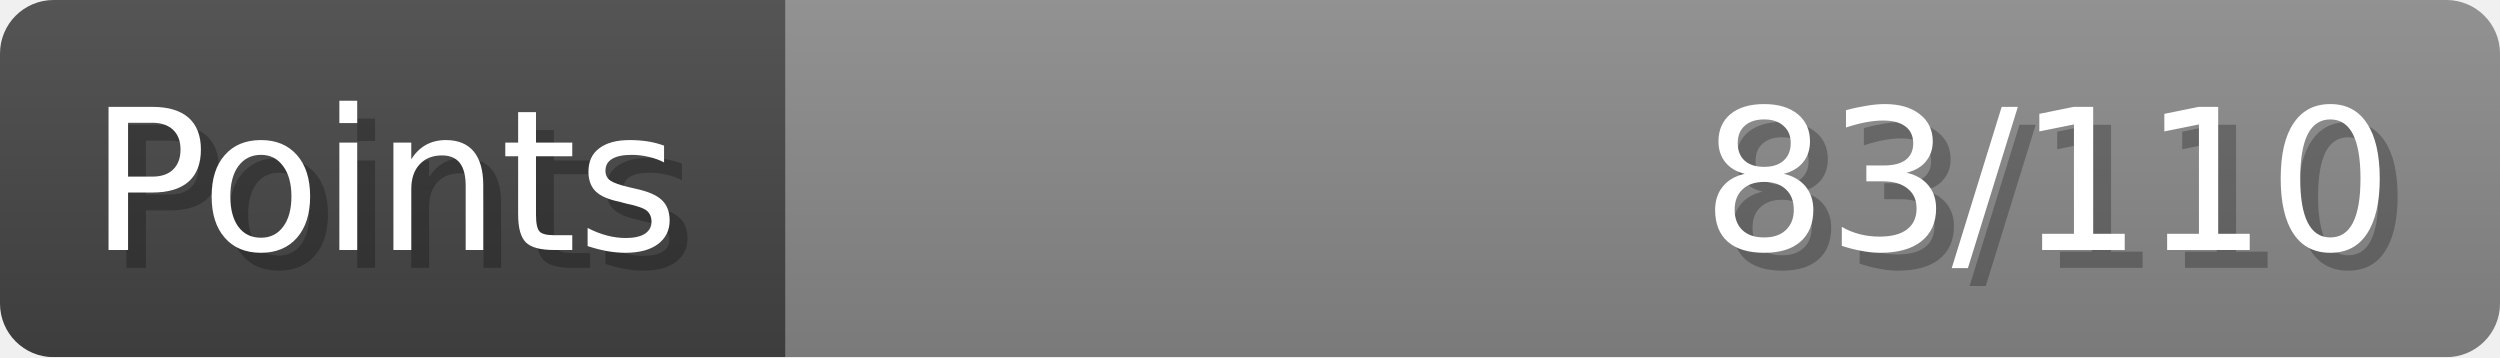
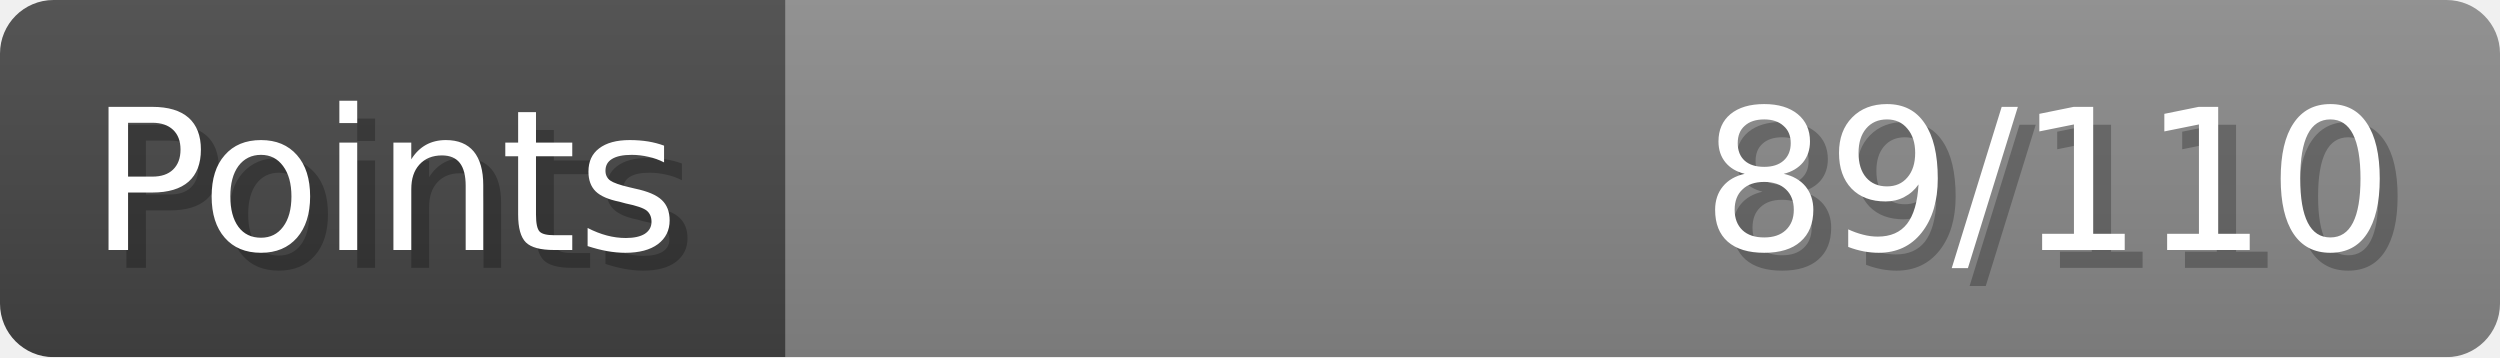
- <svg xmlns="http://www.w3.org/2000/svg" width="140px" height="20px" role="img" aria-label="Points: 83/110">
+ <svg xmlns="http://www.w3.org/2000/svg" width="140px" height="20px" role="img" aria-label="Points: 89/110">
  <linearGradient id="a" x2="0" y2="100%">
    <stop offset="0" stop-opacity=".1" stop-color="#EEE" />
    <stop offset="1" stop-opacity=".1" />
  </linearGradient>
  <mask id="m">
    <rect width="100%" height="100%" rx="3" fill="#FFF" />
  </mask>
  <g mask="url(#m)">
    <rect x="0" y="0" width="44" height="20" fill="#444" />
    <svg x="44" y="0" width="96" height="20">
      <rect width="100%" height="100%" fill="#888888" />
      <rect width="0%" height="100%" fill="#33CC11" transform="">
-         <animate attributeName="width" begin="0.5s" dur="600ms" from="0%" to="75%" repeatCount="1" fill="freeze" calcMode="spline" keyTimes="0; 1" keySplines="0.3, 0.61, 0.355, 1" />
+         <animate attributeName="width" begin="0.5s" dur="600ms" from="0%" to="80%" repeatCount="1" fill="freeze" calcMode="spline" keyTimes="0; 1" keySplines="0.3, 0.61, 0.355, 1" />
      </rect>
    </svg>
    <rect width="140" height="20" fill="url(#a)" />
  </g>
  <g aria-hidden="true" font-size="11" font-family="Verdana, DejaVu Sans, sans-serif" fill="#FFFFFF">
    <text x="6" y="15" fill="#000" opacity="0.25">Points</text>
    <text x="5" y="14">Points</text>
-     <text x="135" y="15" fill="#000" opacity="0.25" text-anchor="end">83/110</text>
-     <text x="134" y="14" text-anchor="end">83/110</text>
+     <text x="135" y="15" fill="#000" opacity="0.25" text-anchor="end">89/110</text>
+     <text x="134" y="14" text-anchor="end">89/110</text>
  </g>
</svg>
